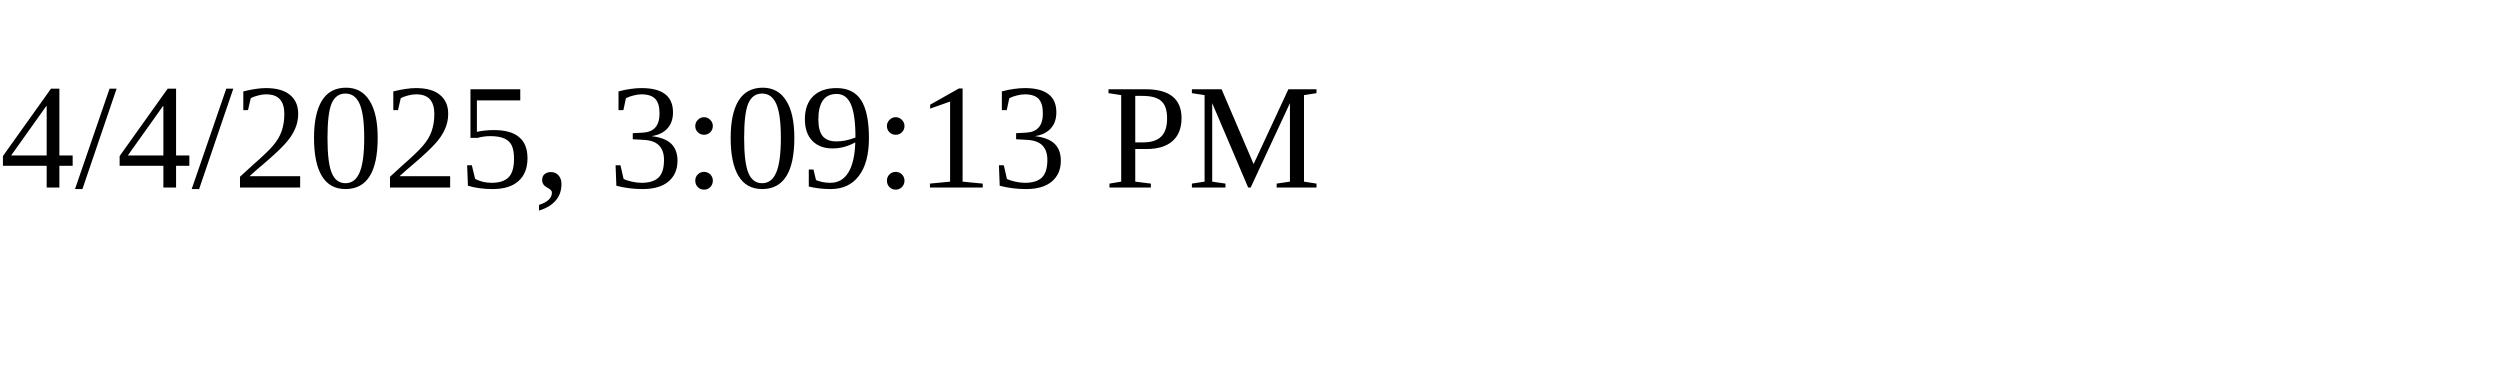
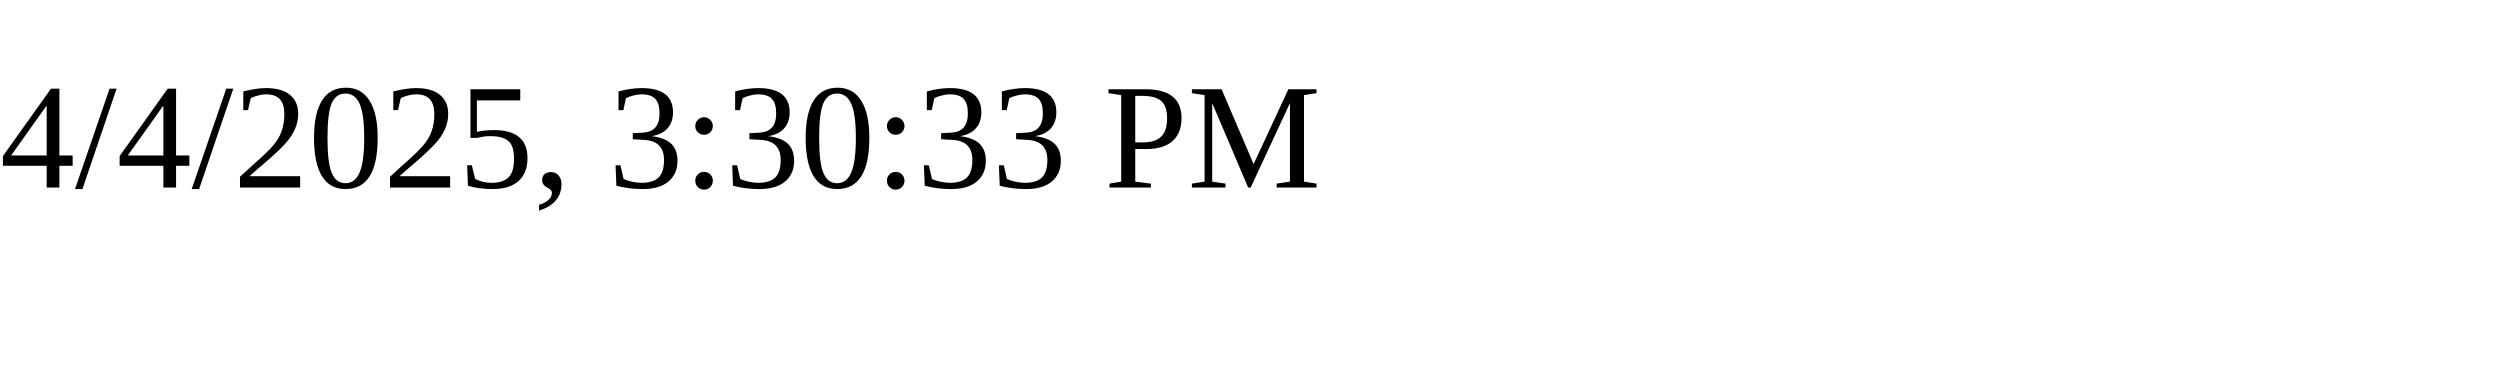
<svg xmlns="http://www.w3.org/2000/svg" height="30" width="200">
-   <text x="0" y="15">4/4/2025, 3:09:13 PM</text>
+   <text x="0" y="15">4/4/2025, 3:30:33 PM</text>
</svg>
